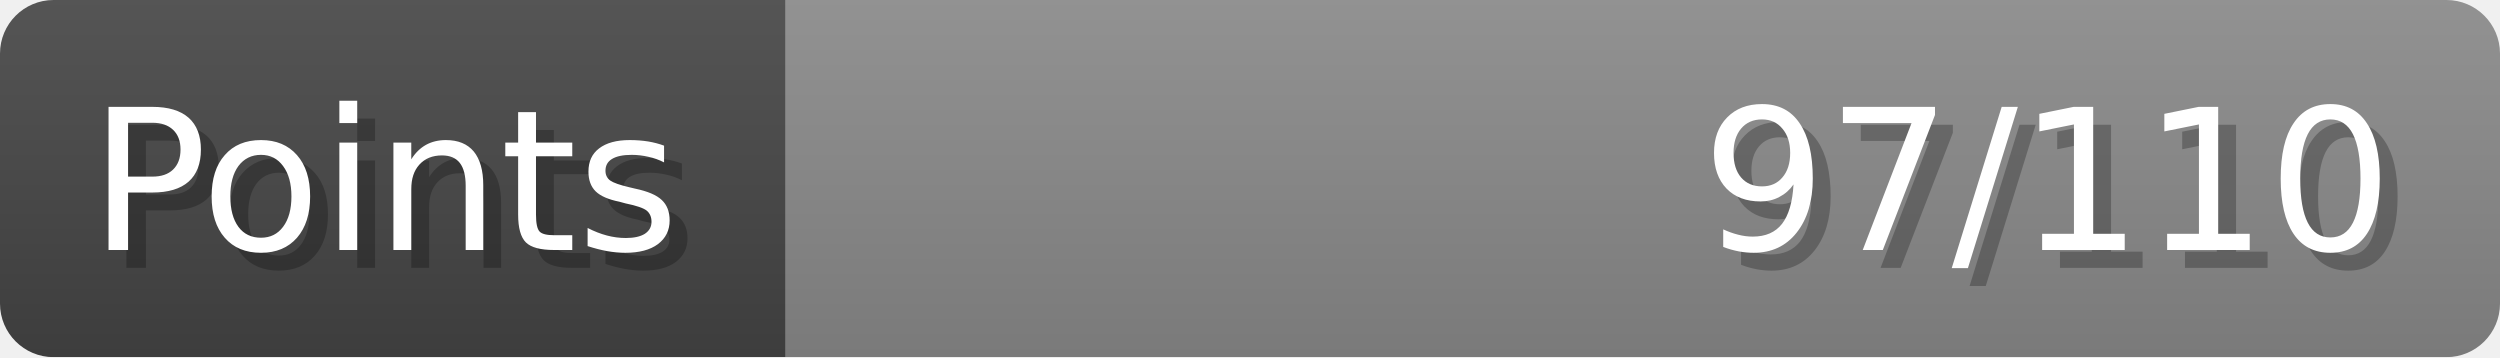
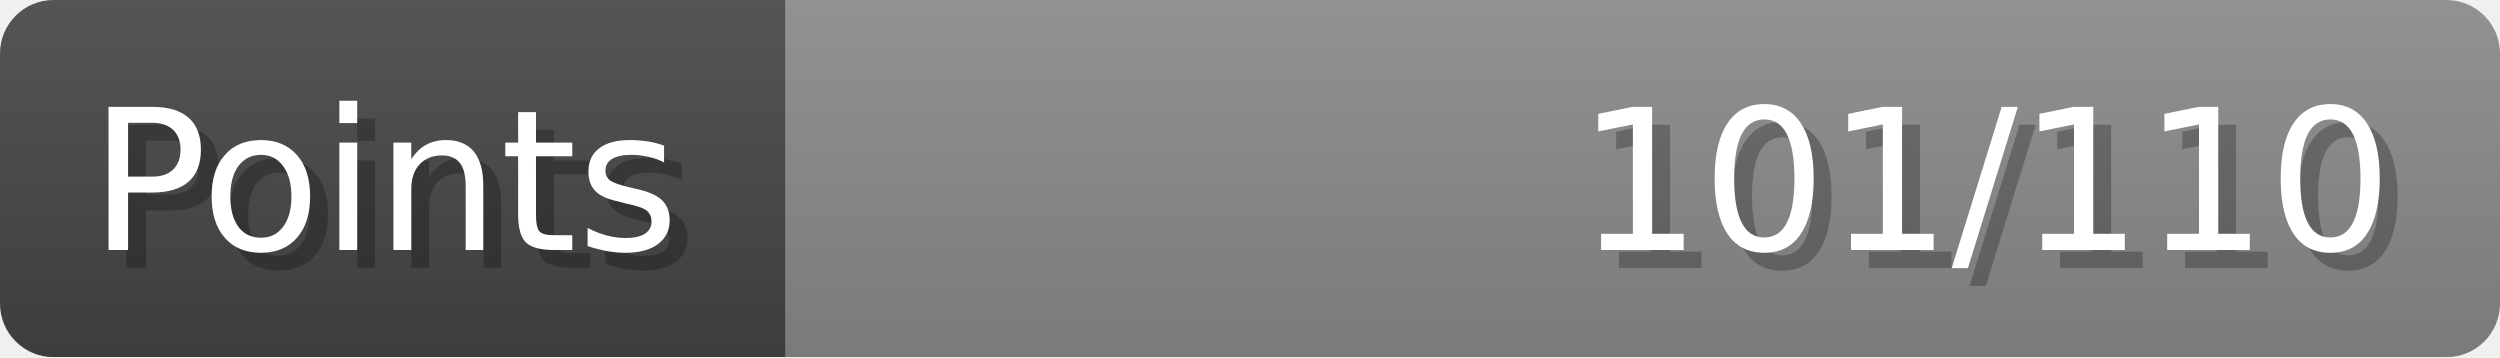
- <svg xmlns="http://www.w3.org/2000/svg" width="140px" height="20px" role="img" aria-label="Points: 97/110">
+ <svg xmlns="http://www.w3.org/2000/svg" width="140px" height="20px" role="img" aria-label="Points: 101/110">
  <linearGradient id="a" x2="0" y2="100%">
    <stop offset="0" stop-opacity=".1" stop-color="#EEE" />
    <stop offset="1" stop-opacity=".1" />
  </linearGradient>
  <mask id="m">
    <rect width="100%" height="100%" rx="3" fill="#FFF" />
  </mask>
  <g mask="url(#m)">
    <rect x="0" y="0" width="44" height="20" fill="#444" />
    <svg x="44" y="0" width="96" height="20">
      <rect width="100%" height="100%" fill="#888888" />
      <rect width="0%" height="100%" fill="#33CC11" transform="">
-         <animate attributeName="width" begin="0.5s" dur="600ms" from="0%" to="88%" repeatCount="1" fill="freeze" calcMode="spline" keyTimes="0; 1" keySplines="0.3, 0.61, 0.355, 1" />
+         <animate attributeName="width" begin="0.5s" dur="600ms" from="0%" to="91%" repeatCount="1" fill="freeze" calcMode="spline" keyTimes="0; 1" keySplines="0.3, 0.61, 0.355, 1" />
      </rect>
    </svg>
    <rect width="140" height="20" fill="url(#a)" />
  </g>
  <g aria-hidden="true" font-size="11" font-family="Verdana, DejaVu Sans, sans-serif" fill="#FFFFFF">
    <text x="6" y="15" fill="#000" opacity="0.25">Points</text>
    <text x="5" y="14">Points</text>
-     <text x="135" y="15" fill="#000" opacity="0.25" text-anchor="end">97/110</text>
-     <text x="134" y="14" text-anchor="end">97/110</text>
+     <text x="135" y="15" fill="#000" opacity="0.25" text-anchor="end">101/110</text>
+     <text x="134" y="14" text-anchor="end">101/110</text>
  </g>
</svg>
